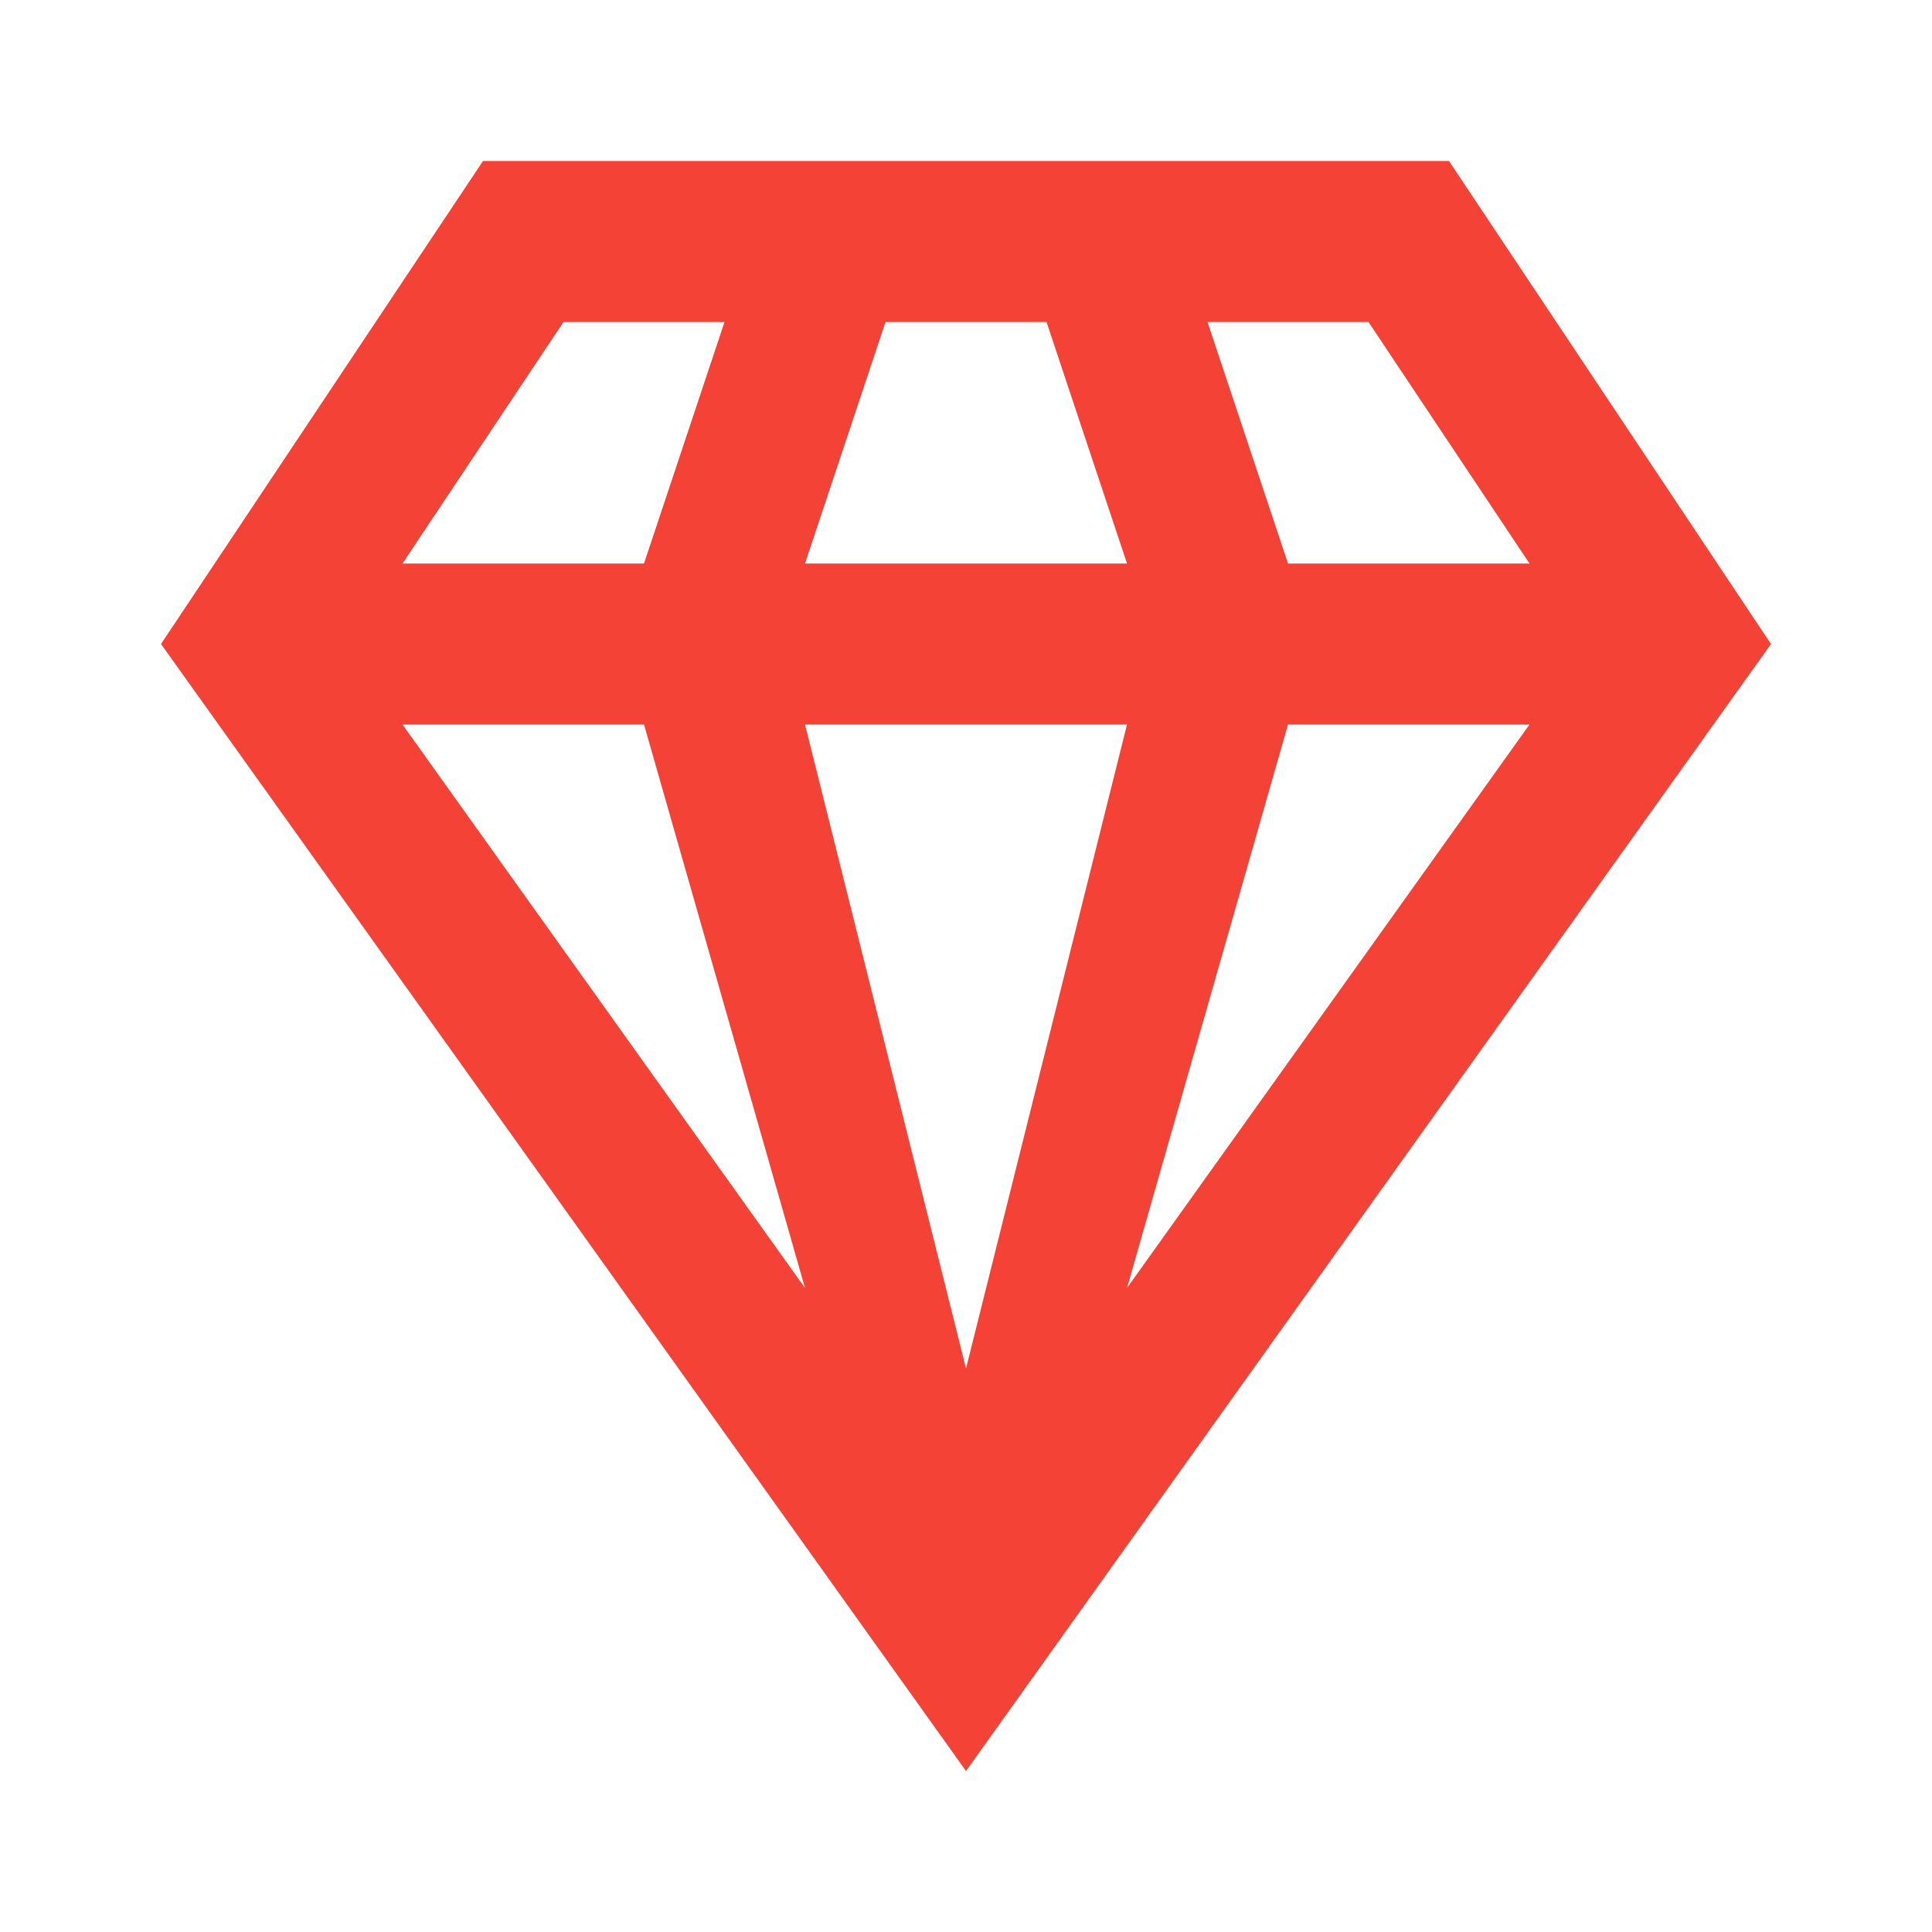
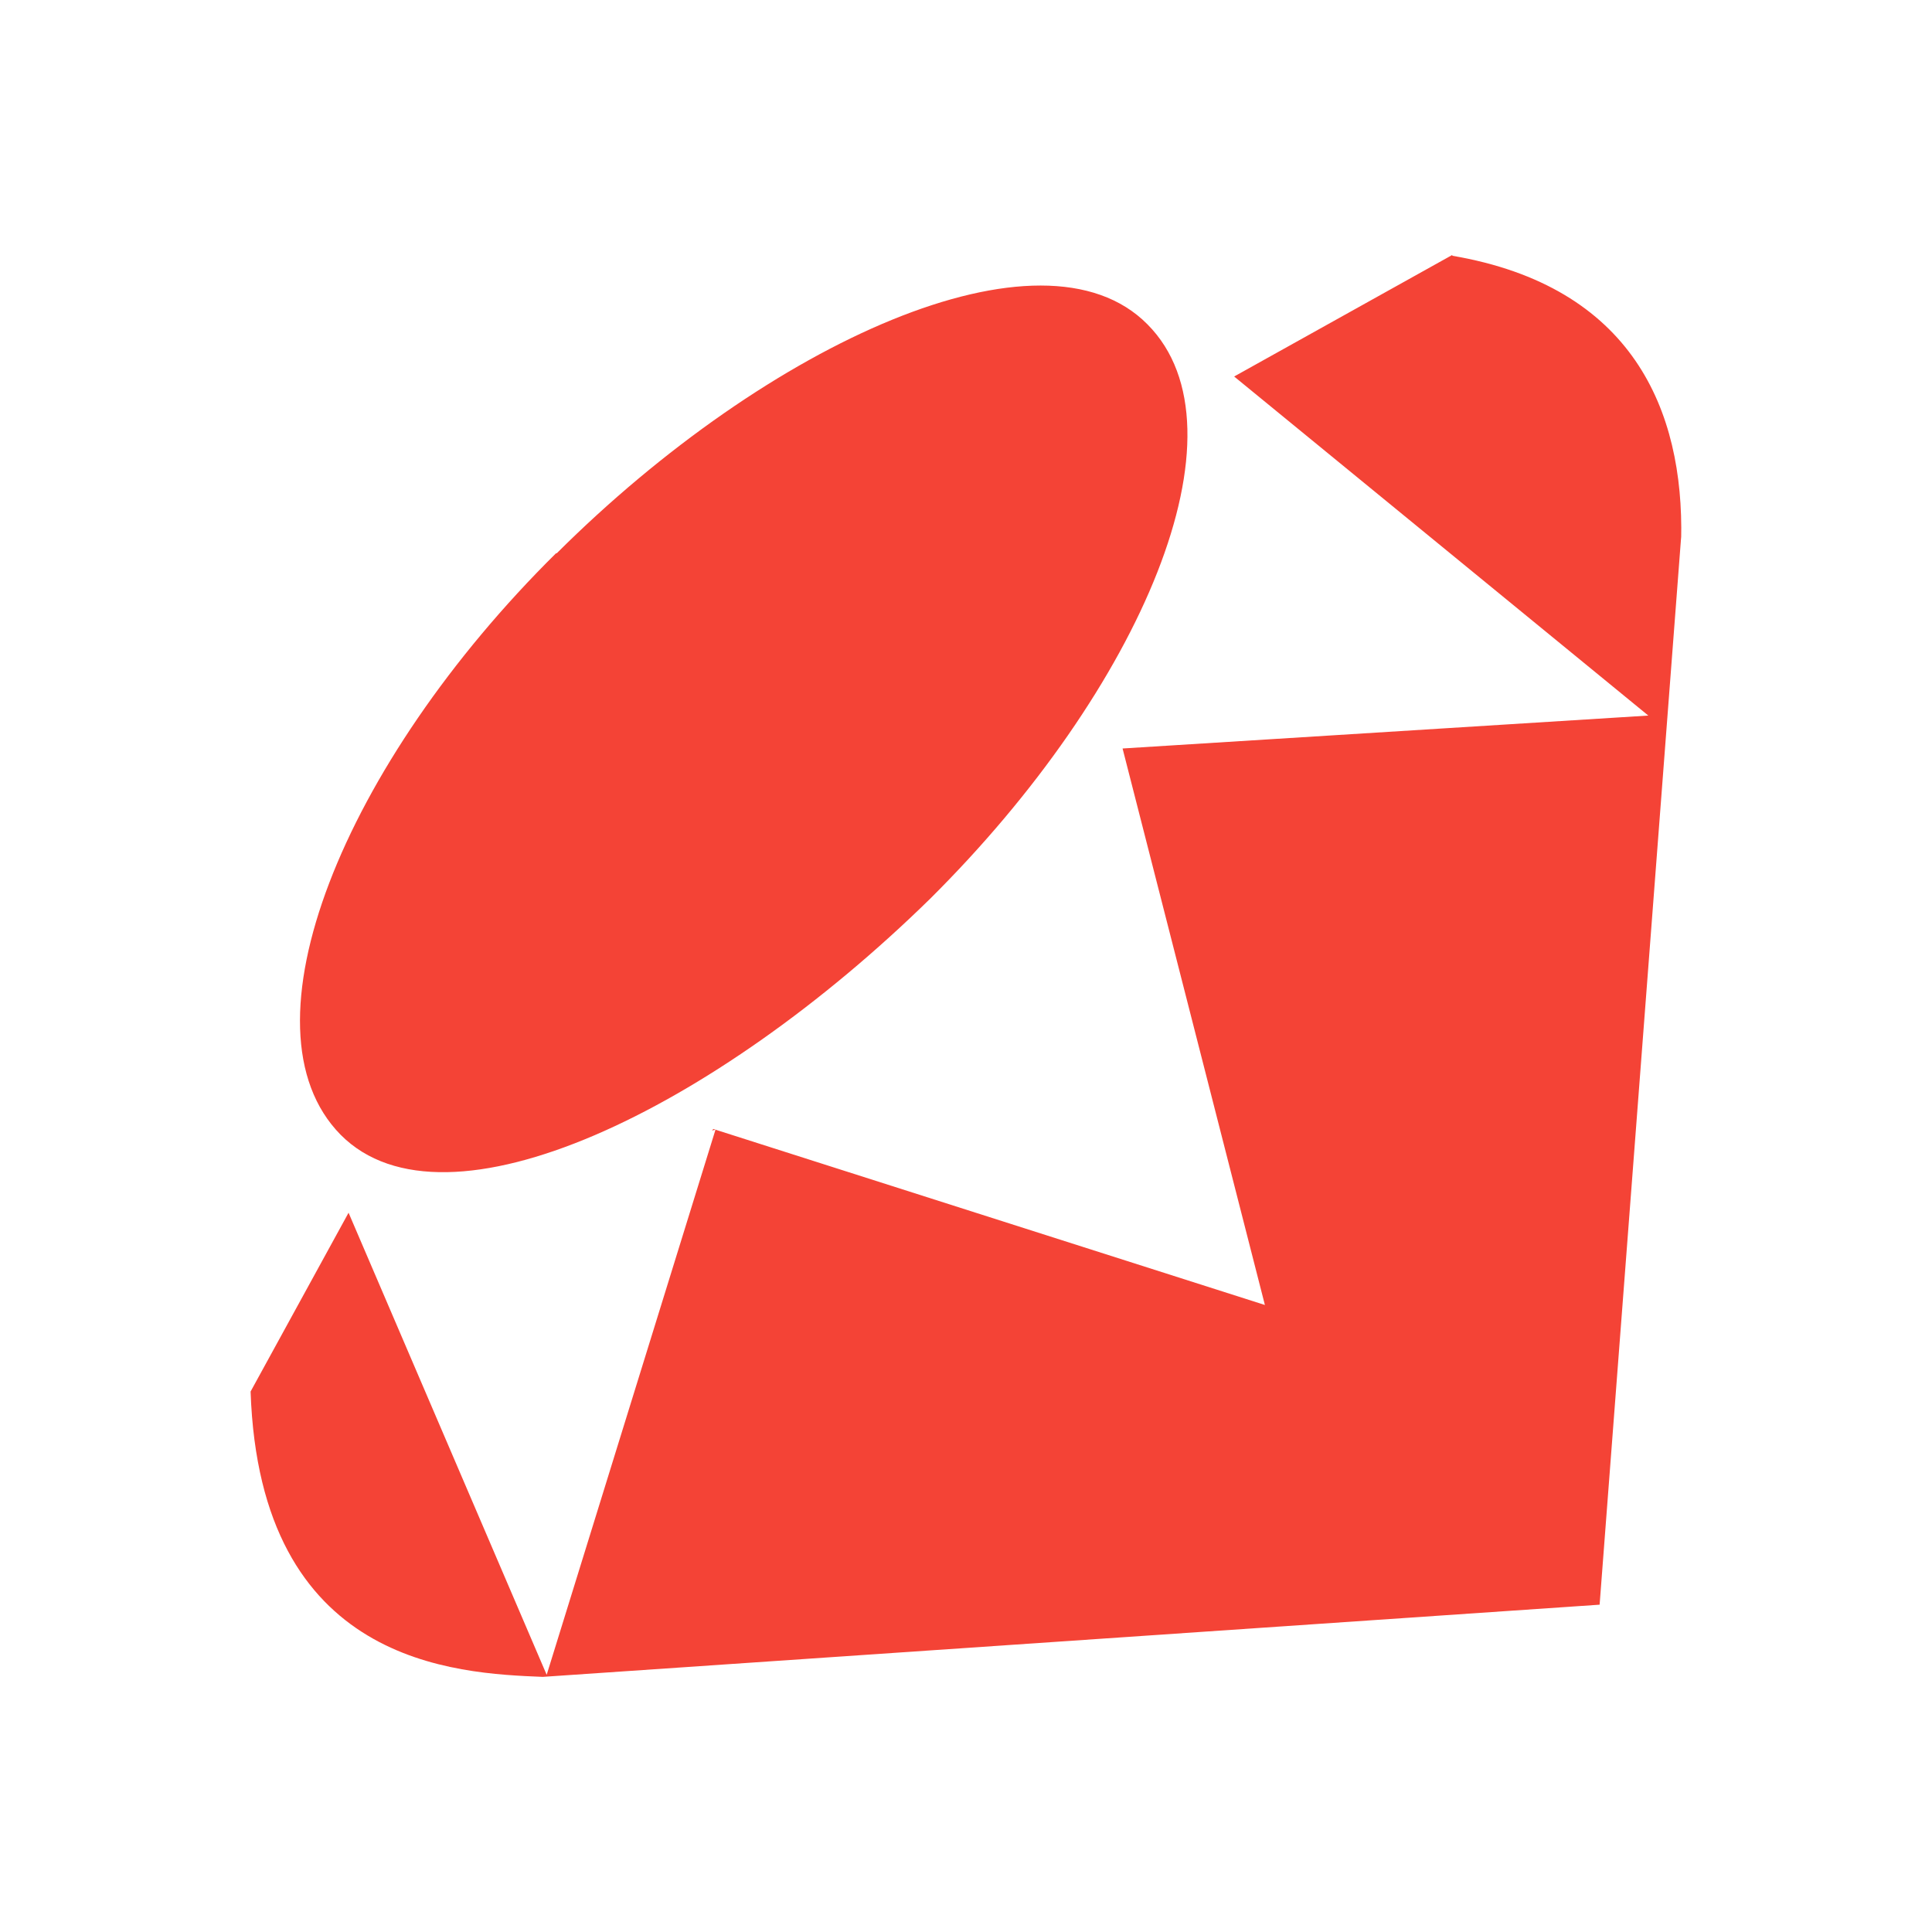
<svg xmlns="http://www.w3.org/2000/svg" version="1.1" viewBox="0 0 24 24">
-   <path d="m16 9h3l-5 7m-4-7h4l-2 8m-7-8h3l2 7m5-12h2l2 3h-3m-5-3h2l1 3h-4m-3-3h2l-1 3h-3m1-5l-4 6 10 14 10-14-4-6h-12z" fill="#f44336" />
+   <path d="m18.041 3.177c2.239.382 2.879 1.919 2.843 3.527v-.036l-1.013 13.266-13.133.897h.009c-1.093-.044-3.519-.151-3.634-3.545l1.217-2.221 2.461 5.74 2.097-6.771-.044.009.018-.018 6.851 2.186-1.768-6.913 6.531-.409-5.145-4.212 2.71-1.51v.009m-14.928 14.075v.018-.018m3.803-10.378c2.63-2.621 6.033-4.167 7.339-2.843 1.297 1.306-.071 4.523-2.701 7.135-2.666 2.612-6.016 4.247-7.322 2.932-1.306-1.324.036-4.612 2.675-7.224z" style="fill:#f44336;stroke-width:.889" />
</svg>
